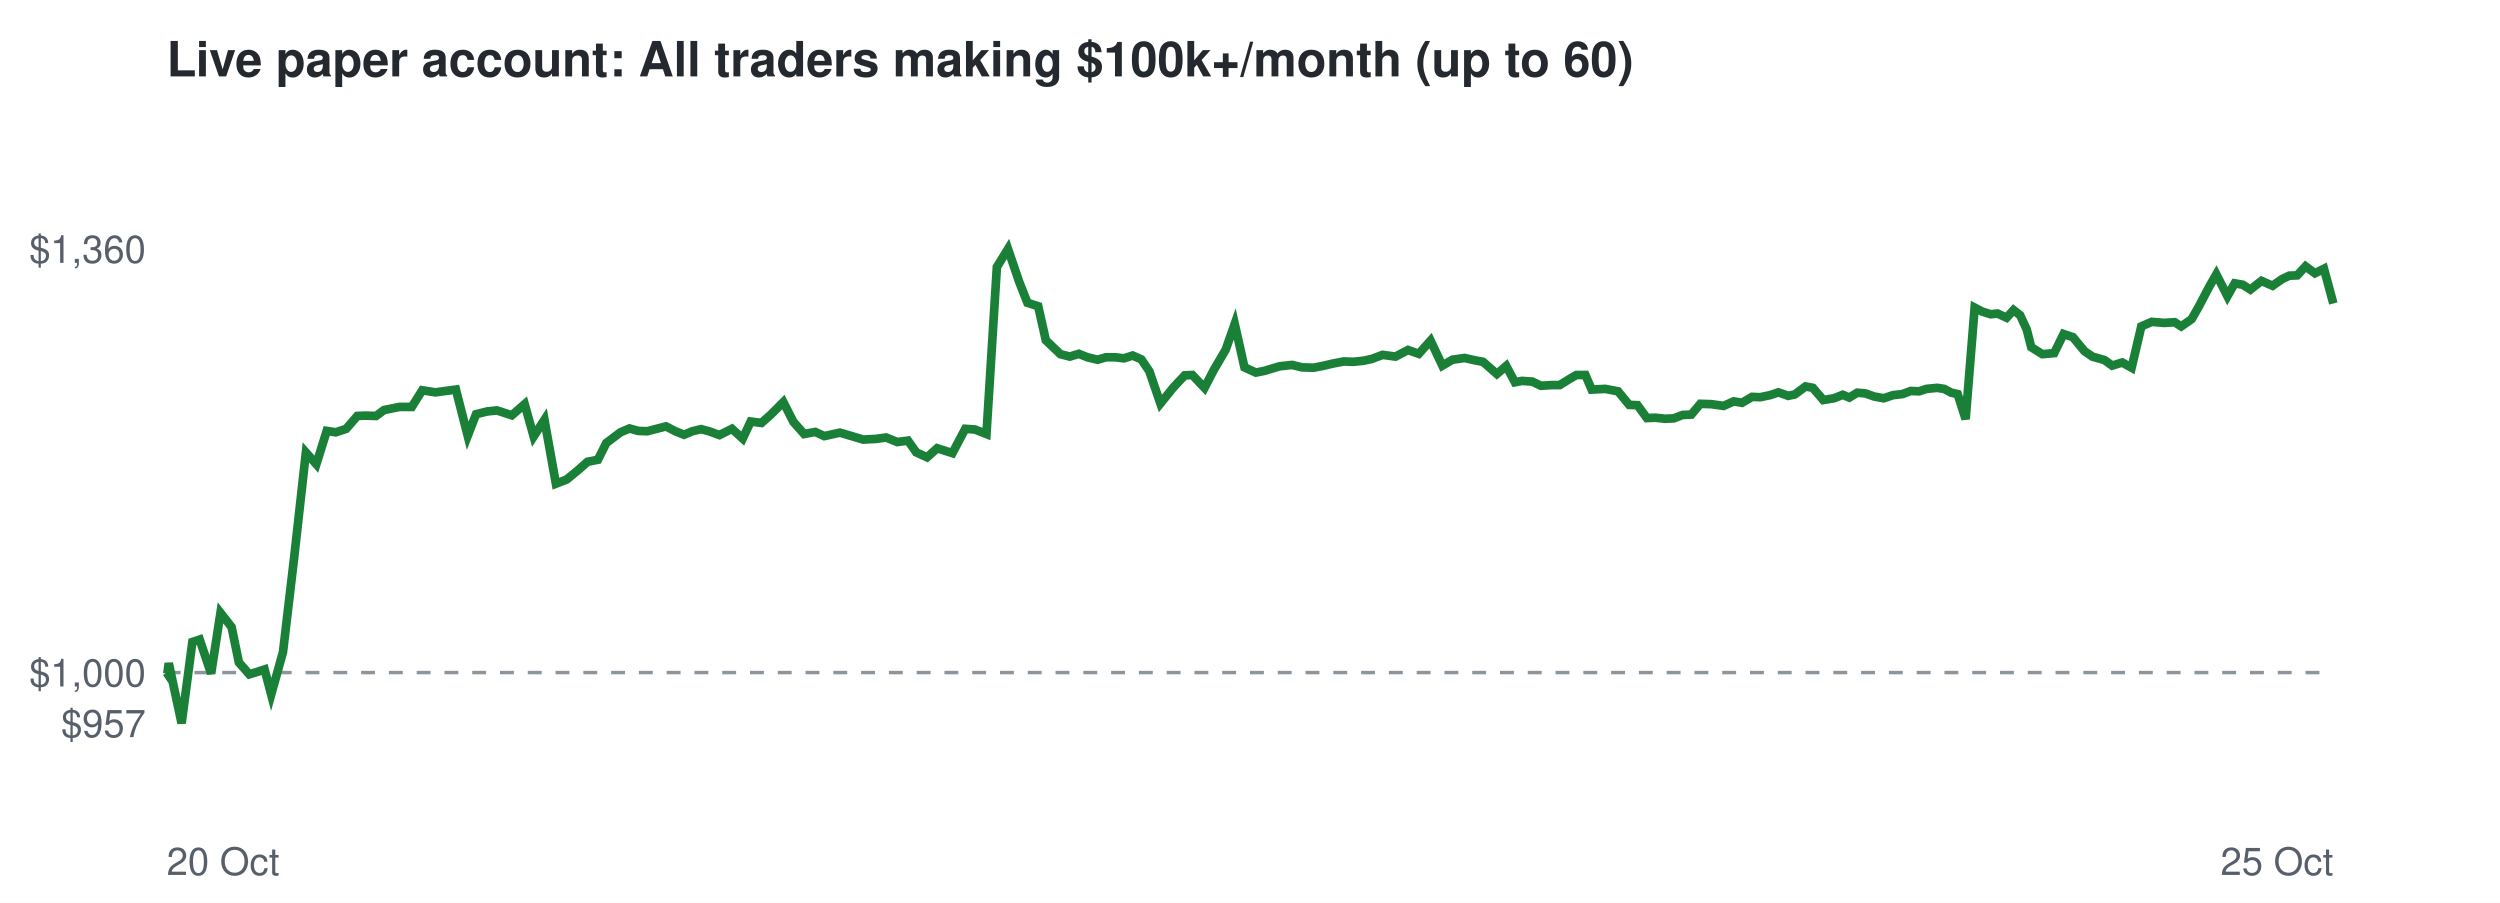
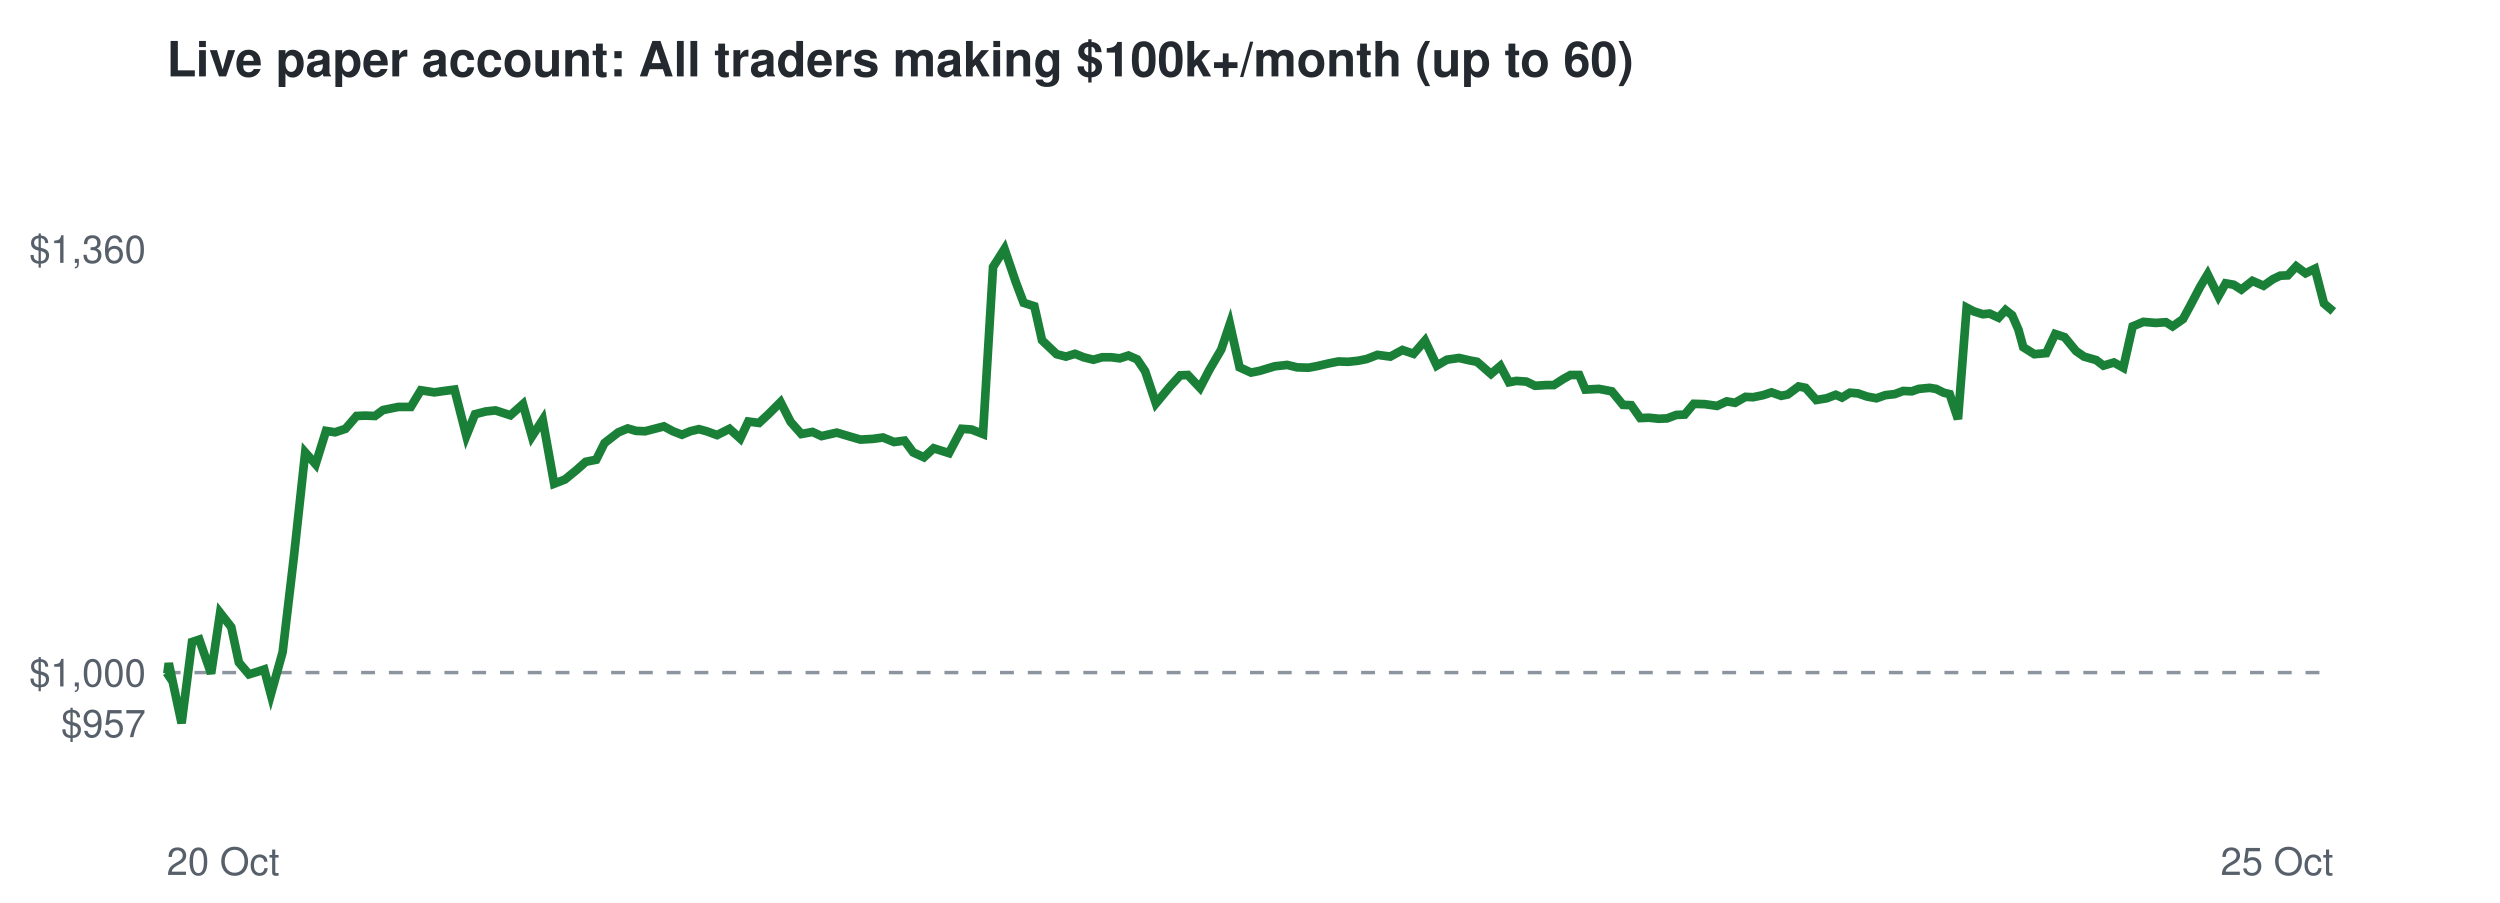
<svg xmlns="http://www.w3.org/2000/svg" viewBox="0 0 720 260" font-family="Helvetica,Arial,sans-serif">
  <rect width="720" height="260" fill="#ffffff" />
  <text x="48" y="22" font-size="14" font-weight="bold" fill="#24292f">Live paper account: All traders making $100k+/month (up to 60)</text>
  <line x1="48" x2="672" y1="193.7" y2="193.7" stroke="#8c959f" stroke-dasharray="4 4" />
  <text x="42" y="212.3" font-size="11" text-anchor="end" fill="#57606a">$957</text>
  <text x="42" y="197.7" font-size="11" text-anchor="end" fill="#57606a">$1,000</text>
  <text x="42" y="75.7" font-size="11" text-anchor="end" fill="#57606a">$1,360</text>
  <text x="48" y="252" font-size="11" fill="#57606a">20 Oct</text>
  <text x="672" y="252" font-size="11" text-anchor="end" fill="#57606a">25 Oct</text>
-   <polyline points="48.0,193.7 48.2,194.0 48.6,191.0 52.3,208.3 55.4,184.9 57.5,184.2 60.8,194.0 63.5,176.5 66.7,180.6 68.8,190.8 71.8,194.2 73.8,193.6 76.2,192.8 78.1,200.0 81.5,187.8 84.7,160.7 88.1,130.3 91.1,133.7 94.1,124.1 96.7,124.5 99.7,123.5 102.9,119.8 105.4,119.7 108.3,119.8 110.6,118.1 115.0,117.2 118.6,117.2 121.6,112.4 125.4,113.0 128.3,112.6 131.3,112.2 134.7,125.5 137.1,119.3 140.3,118.5 143.1,118.2 147.4,119.6 151.1,116.4 153.7,125.7 156.8,120.9 160.1,139.3 163.2,138.1 166.5,135.4 169.2,133.0 172.2,132.4 174.6,127.6 178.7,124.5 181.3,123.4 183.8,124.1 186.4,124.2 189.1,123.5 191.8,122.8 194.5,124.2 197.0,125.2 199.4,124.2 201.9,123.6 204.2,124.2 207.2,125.3 210.8,123.5 213.9,126.3 216.2,121.4 219.3,121.8 222.0,119.4 225.6,115.8 228.5,121.5 231.6,125.0 234.8,124.4 237.4,125.6 241.9,124.6 245.6,125.7 248.6,126.6 252.3,126.4 255.2,126.0 258.4,127.3 261.5,126.9 263.9,130.3 267.0,131.7 269.9,129.1 274.3,130.5 278.0,123.5 280.8,123.7 284.1,125.0 287.1,76.9 290.3,71.7 293.5,81.1 295.9,87.2 299.0,88.2 301.2,98.0 305.4,102.0 308.1,102.7 310.7,101.9 313.2,102.9 316.1,103.6 318.5,102.9 321.2,102.9 323.7,103.2 326.2,102.4 328.7,103.5 331.0,106.9 334.2,116.2 338.0,111.5 341.2,108.1 343.4,108.0 346.9,111.7 349.6,106.5 353.0,100.7 355.6,93.3 358.4,105.8 361.7,107.3 364.2,106.8 368.5,105.5 372.1,105.1 375.0,105.8 378.3,105.9 380.9,105.4 383.9,104.7 387.0,104.1 389.8,104.2 392.6,103.9 395.0,103.4 398.2,102.2 401.9,102.7 405.5,100.8 408.6,101.9 412.0,98.1 415.4,105.3 418.3,103.6 421.8,103.1 424.9,103.8 427.1,104.2 431.1,107.7 433.8,105.4 436.3,110.1 438.3,109.7 441.3,109.9 443.8,111.1 447.0,110.9 449.2,110.9 452.1,109.1 454.0,108.0 456.6,108.0 458.4,112.2 462.3,112.0 466.0,112.7 469.2,116.6 471.6,116.7 474.3,120.4 476.7,120.3 479.5,120.6 482.0,120.5 484.6,119.5 487.1,119.4 489.7,116.3 492.9,116.4 496.4,116.9 499.3,115.6 501.7,116.0 504.6,114.3 506.9,114.4 509.8,113.8 512.2,113.0 515.0,114.0 516.9,113.6 520.0,111.3 522.1,111.7 525.1,115.2 528.2,114.7 530.7,113.7 532.6,114.5 534.9,113.1 537.2,113.3 539.8,114.2 542.5,114.7 545.2,113.8 547.9,113.5 550.3,112.6 552.7,112.7 554.8,112.0 557.9,111.7 559.9,112.0 562.0,113.1 563.8,113.5 566.1,120.7 568.7,88.6 570.8,89.7 573.3,90.5 575.3,90.3 577.9,91.5 579.9,89.3 581.8,90.8 583.7,94.9 585.0,100.0 588.2,102.0 591.6,101.7 594.3,96.2 597.0,97.1 600.3,101.1 602.6,102.7 606.1,103.7 608.3,105.3 611.2,104.4 613.9,105.9 616.7,94.0 619.7,92.7 623.3,93.0 626.3,92.8 628.2,94.0 631.2,91.9 633.3,88.2 636.3,82.5 638.3,79.0 641.5,85.3 643.6,81.6 645.9,82.0 648.1,83.4 651.3,80.9 654.5,82.3 657.2,80.4 659.3,79.4 661.6,79.3 664.0,76.7 666.7,78.7 669.3,77.4 672.0,87.4" fill="none" stroke="#1a7f37" stroke-width="2.5" />
+   <polyline points="48.0,193.7 48.2,194.0 48.6,191.0 52.3,208.3 55.3,184.9 57.4,184.2 60.8,194.0 63.4,176.5 66.6,180.6 68.8,190.8 71.7,194.2 73.7,193.6 76.1,192.8 78.0,200.0 81.4,187.8 84.6,160.7 87.9,130.3 90.9,133.7 93.9,124.1 96.5,124.5 99.5,123.5 102.7,119.8 105.1,119.7 108.0,119.8 110.3,118.1 114.7,117.2 118.3,117.2 121.2,112.4 125.1,113.0 127.9,112.6 130.9,112.2 134.3,125.5 136.8,119.3 139.9,118.5 142.7,118.2 147.0,119.6 150.6,116.4 153.2,125.7 156.3,120.9 159.6,139.3 162.7,138.1 166.0,135.4 168.7,133.0 171.7,132.4 174.1,127.6 178.1,124.5 180.8,123.4 183.2,124.1 185.8,124.2 188.5,123.5 191.2,122.8 193.8,124.2 196.4,125.2 198.8,124.2 201.3,123.6 203.5,124.2 206.5,125.3 210.1,123.5 213.2,126.3 215.5,121.4 218.6,121.8 221.2,119.4 224.8,115.8 227.7,121.5 230.8,125.0 234.0,124.4 236.6,125.6 241.0,124.6 244.7,125.7 247.8,126.6 251.4,126.4 254.3,126.0 257.5,127.3 260.5,126.9 263.0,130.3 266.1,131.7 268.9,129.1 273.3,130.5 277.0,123.5 279.8,123.7 283.1,125.0 286.0,76.9 289.3,71.7 292.5,81.1 294.8,87.2 297.9,88.2 300.1,98.0 304.3,102.0 307.0,102.7 309.6,101.9 312.1,102.9 314.9,103.6 317.4,102.9 320.1,102.9 322.5,103.2 325.0,102.4 327.5,103.5 329.8,106.9 332.9,116.2 336.8,111.5 339.9,108.1 342.1,108.0 345.6,111.7 348.3,106.5 351.7,100.7 354.2,93.3 357.0,105.8 360.3,107.3 362.8,106.8 367.1,105.5 370.7,105.1 373.6,105.8 376.9,105.9 379.5,105.4 382.5,104.7 385.5,104.1 388.3,104.2 391.1,103.9 393.6,103.4 396.7,102.2 400.4,102.7 403.9,100.8 407.1,101.9 410.4,98.1 413.8,105.3 416.7,103.6 420.2,103.1 423.3,103.8 425.4,104.2 429.4,107.7 432.1,105.4 434.6,110.1 436.7,109.7 439.6,109.9 442.1,111.1 445.3,110.9 447.5,110.9 450.3,109.1 452.3,108.0 454.8,108.0 456.6,112.2 460.5,112.0 464.2,112.7 467.4,116.6 469.8,116.7 472.4,120.4 474.9,120.3 477.7,120.6 480.1,120.5 482.8,119.5 485.2,119.4 487.8,116.3 491.0,116.4 494.5,116.9 497.3,115.6 499.7,116.0 502.7,114.3 504.9,114.4 507.8,113.8 510.2,113.0 513.0,114.0 514.9,113.6 518.0,111.3 520.0,111.7 523.1,115.2 526.1,114.7 528.7,113.7 530.5,114.5 532.8,113.1 535.1,113.3 537.7,114.2 540.4,114.7 543.0,113.8 545.7,113.5 548.1,112.6 550.6,112.7 552.6,112.0 555.7,111.7 557.6,112.0 559.8,113.1 561.5,113.5 563.9,120.7 566.4,88.6 568.5,89.7 571.1,90.5 573.0,90.3 575.6,91.5 577.6,89.3 579.5,90.8 581.3,94.9 582.7,100.0 585.9,102.0 589.3,101.7 591.9,96.2 594.6,97.1 597.9,101.1 600.2,102.7 603.7,103.7 605.8,105.3 608.8,104.4 611.5,105.9 614.2,94.0 617.3,92.7 620.8,93.0 623.8,92.8 625.7,94.0 628.7,91.9 630.7,88.2 633.7,82.5 635.8,79.0 638.9,85.3 641.0,81.6 643.3,82.0 645.5,83.4 648.7,80.9 651.9,82.3 654.6,80.4 656.7,79.4 658.9,79.3 661.3,76.7 664.0,78.7 666.7,77.4 669.3,87.4 672.0,89.7" fill="none" stroke="#1a7f37" stroke-width="2.5" />
</svg>
